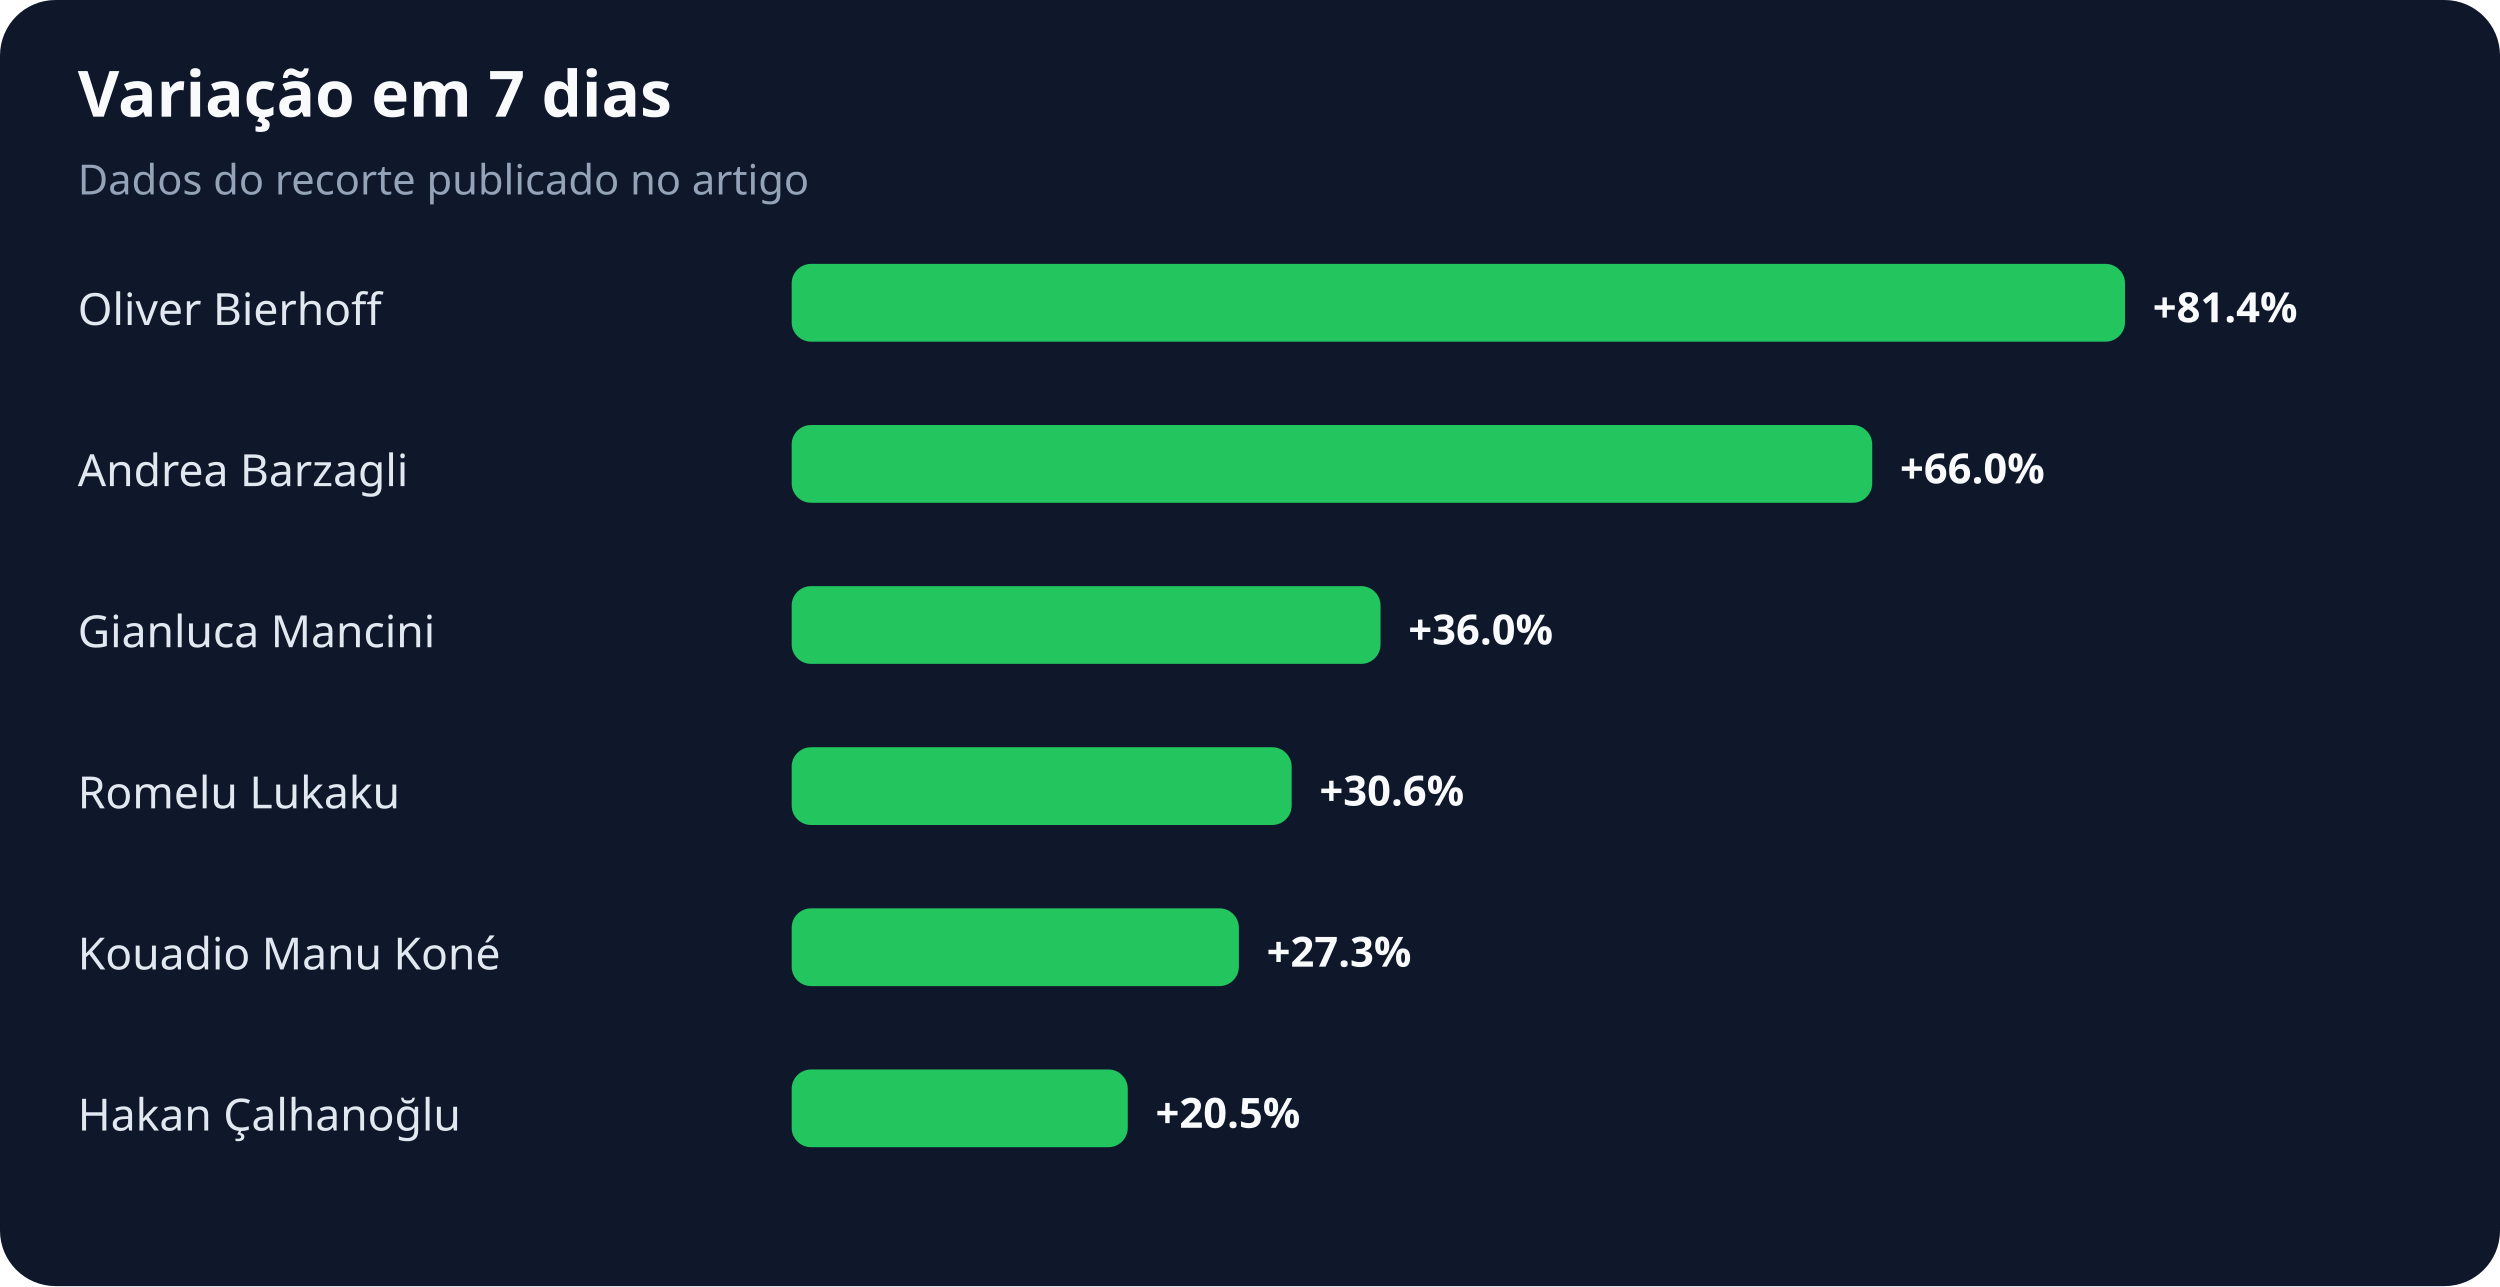
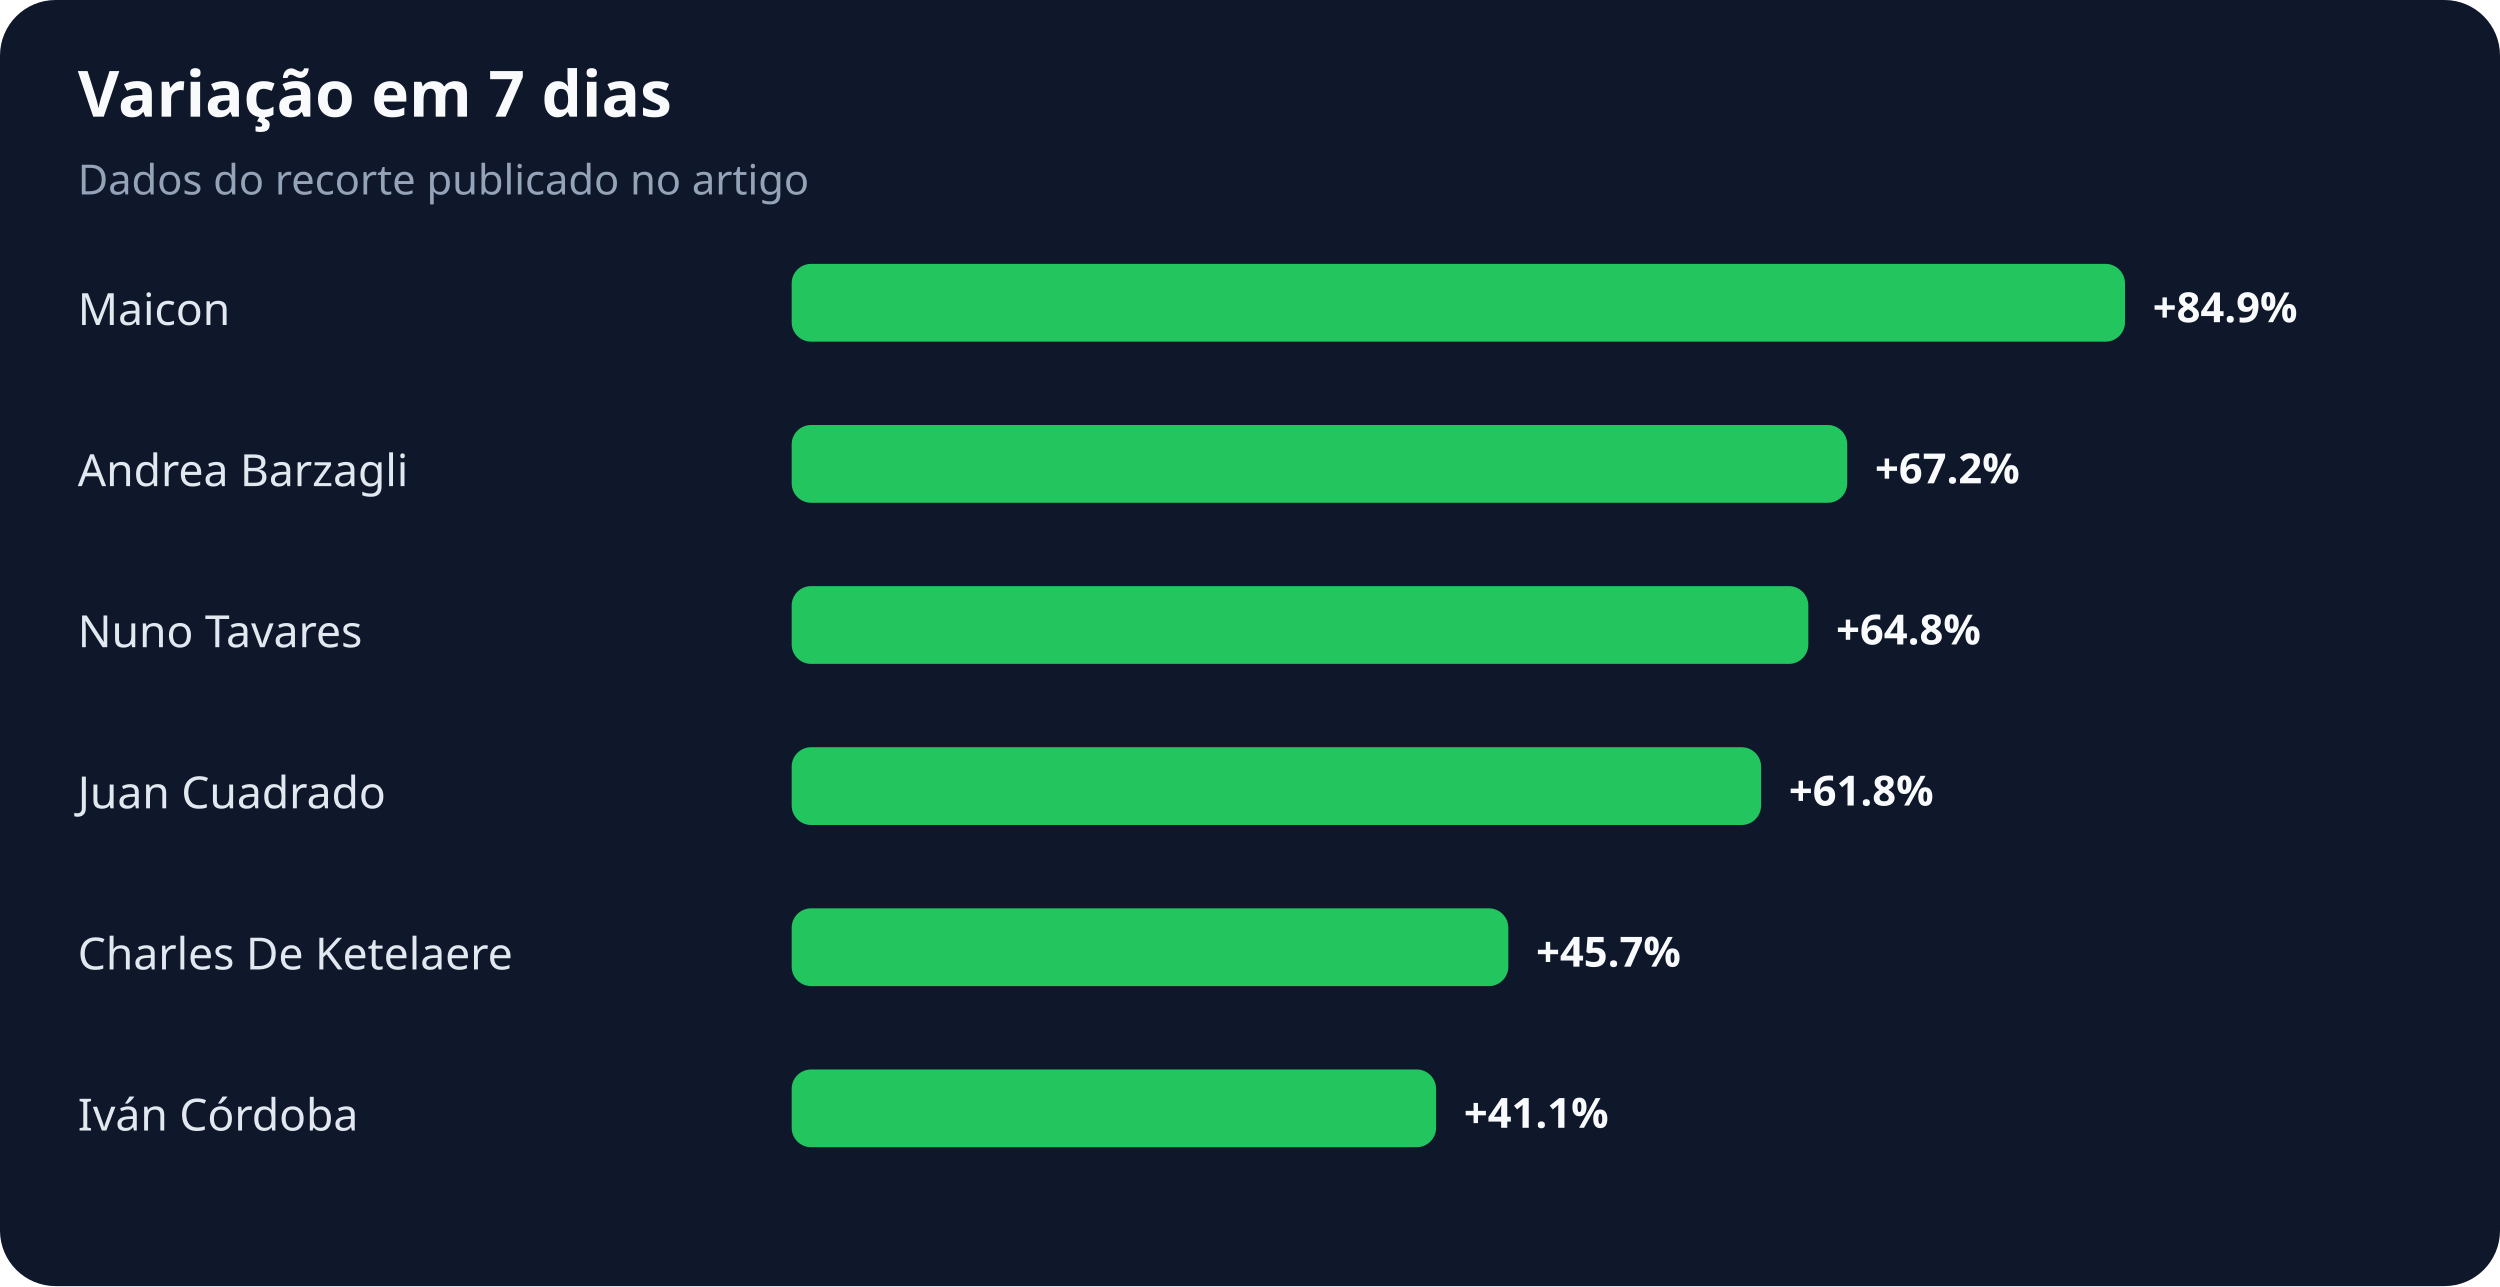
<svg xmlns="http://www.w3.org/2000/svg" width="900" height="463" viewBox="0 0 900 463" role="img" aria-labelledby="title desc">
  <rect width="100%" height="100%" rx="20" fill="#0f172a" />
  <text x="28" y="42" fill="#f8fafc" font-family="system-ui,sans-serif" font-size="23" font-weight="700">Variação em 7 dias</text>
  <text x="28" y="70" fill="#94a3b8" font-family="system-ui,sans-serif" font-size="15">Dados do recorte publicado no artigo</text>
-   <text x="28" y="117" fill="#e2e8f0" font-family="system-ui,sans-serif" font-size="16">Oliver Bierhoff</text>
+   <text x="28" y="117" fill="#e2e8f0" font-family="system-ui,sans-serif" font-size="16">Maicon</text>
  <rect x="285" y="95" width="480" height="28" rx="7" fill="#22c55e" />
-   <text x="775" y="116" fill="#f8fafc" font-family="system-ui,sans-serif" font-size="15" font-weight="700">+81.4%</text>
+   <text x="775" y="116" fill="#f8fafc" font-family="system-ui,sans-serif" font-size="15" font-weight="700">+84.9%</text>
  <text x="28" y="175" fill="#e2e8f0" font-family="system-ui,sans-serif" font-size="16">Andrea Barzagli</text>
-   <rect x="285" y="153" width="389" height="28" rx="7" fill="#22c55e" />
-   <text x="684" y="174" fill="#f8fafc" font-family="system-ui,sans-serif" font-size="15" font-weight="700">+66.0%</text>
-   <text x="28" y="233" fill="#e2e8f0" font-family="system-ui,sans-serif" font-size="16">Gianluca Mancini</text>
-   <rect x="285" y="211" width="212" height="28" rx="7" fill="#22c55e" />
-   <text x="507" y="232" fill="#f8fafc" font-family="system-ui,sans-serif" font-size="15" font-weight="700">+36.0%</text>
-   <text x="28" y="291" fill="#e2e8f0" font-family="system-ui,sans-serif" font-size="16">Romelu Lukaku</text>
-   <rect x="285" y="269" width="180" height="28" rx="7" fill="#22c55e" />
-   <text x="475" y="290" fill="#f8fafc" font-family="system-ui,sans-serif" font-size="15" font-weight="700">+30.6%</text>
-   <text x="28" y="349" fill="#e2e8f0" font-family="system-ui,sans-serif" font-size="16">Kouadio Manu Koné</text>
-   <rect x="285" y="327" width="161" height="28" rx="7" fill="#22c55e" />
-   <text x="456" y="348" fill="#f8fafc" font-family="system-ui,sans-serif" font-size="15" font-weight="700">+27.3%</text>
-   <text x="28" y="407" fill="#e2e8f0" font-family="system-ui,sans-serif" font-size="16">Hakan Çalhanoğlu</text>
-   <rect x="285" y="385" width="121" height="28" rx="7" fill="#22c55e" />
-   <text x="416" y="406" fill="#f8fafc" font-family="system-ui,sans-serif" font-size="15" font-weight="700">+20.5%</text>
+   <rect x="285" y="153" width="380" height="28" rx="7" fill="#22c55e" />
+   <text x="675" y="174" fill="#f8fafc" font-family="system-ui,sans-serif" font-size="15" font-weight="700">+67.2%</text>
+   <text x="28" y="233" fill="#e2e8f0" font-family="system-ui,sans-serif" font-size="16">Nuno Tavares</text>
+   <rect x="285" y="211" width="366" height="28" rx="7" fill="#22c55e" />
+   <text x="661" y="232" fill="#f8fafc" font-family="system-ui,sans-serif" font-size="15" font-weight="700">+64.8%</text>
+   <text x="28" y="291" fill="#e2e8f0" font-family="system-ui,sans-serif" font-size="16">Juan Cuadrado</text>
+   <rect x="285" y="269" width="349" height="28" rx="7" fill="#22c55e" />
+   <text x="644" y="290" fill="#f8fafc" font-family="system-ui,sans-serif" font-size="15" font-weight="700">+61.8%</text>
+   <text x="28" y="349" fill="#e2e8f0" font-family="system-ui,sans-serif" font-size="16">Charles De Ketelaere</text>
+   <rect x="285" y="327" width="258" height="28" rx="7" fill="#22c55e" />
+   <text x="553" y="348" fill="#f8fafc" font-family="system-ui,sans-serif" font-size="15" font-weight="700">+45.7%</text>
+   <text x="28" y="407" fill="#e2e8f0" font-family="system-ui,sans-serif" font-size="16">Iván Córdoba</text>
+   <rect x="285" y="385" width="232" height="28" rx="7" fill="#22c55e" />
+   <text x="527" y="406" fill="#f8fafc" font-family="system-ui,sans-serif" font-size="15" font-weight="700">+41.1%</text>
</svg>
